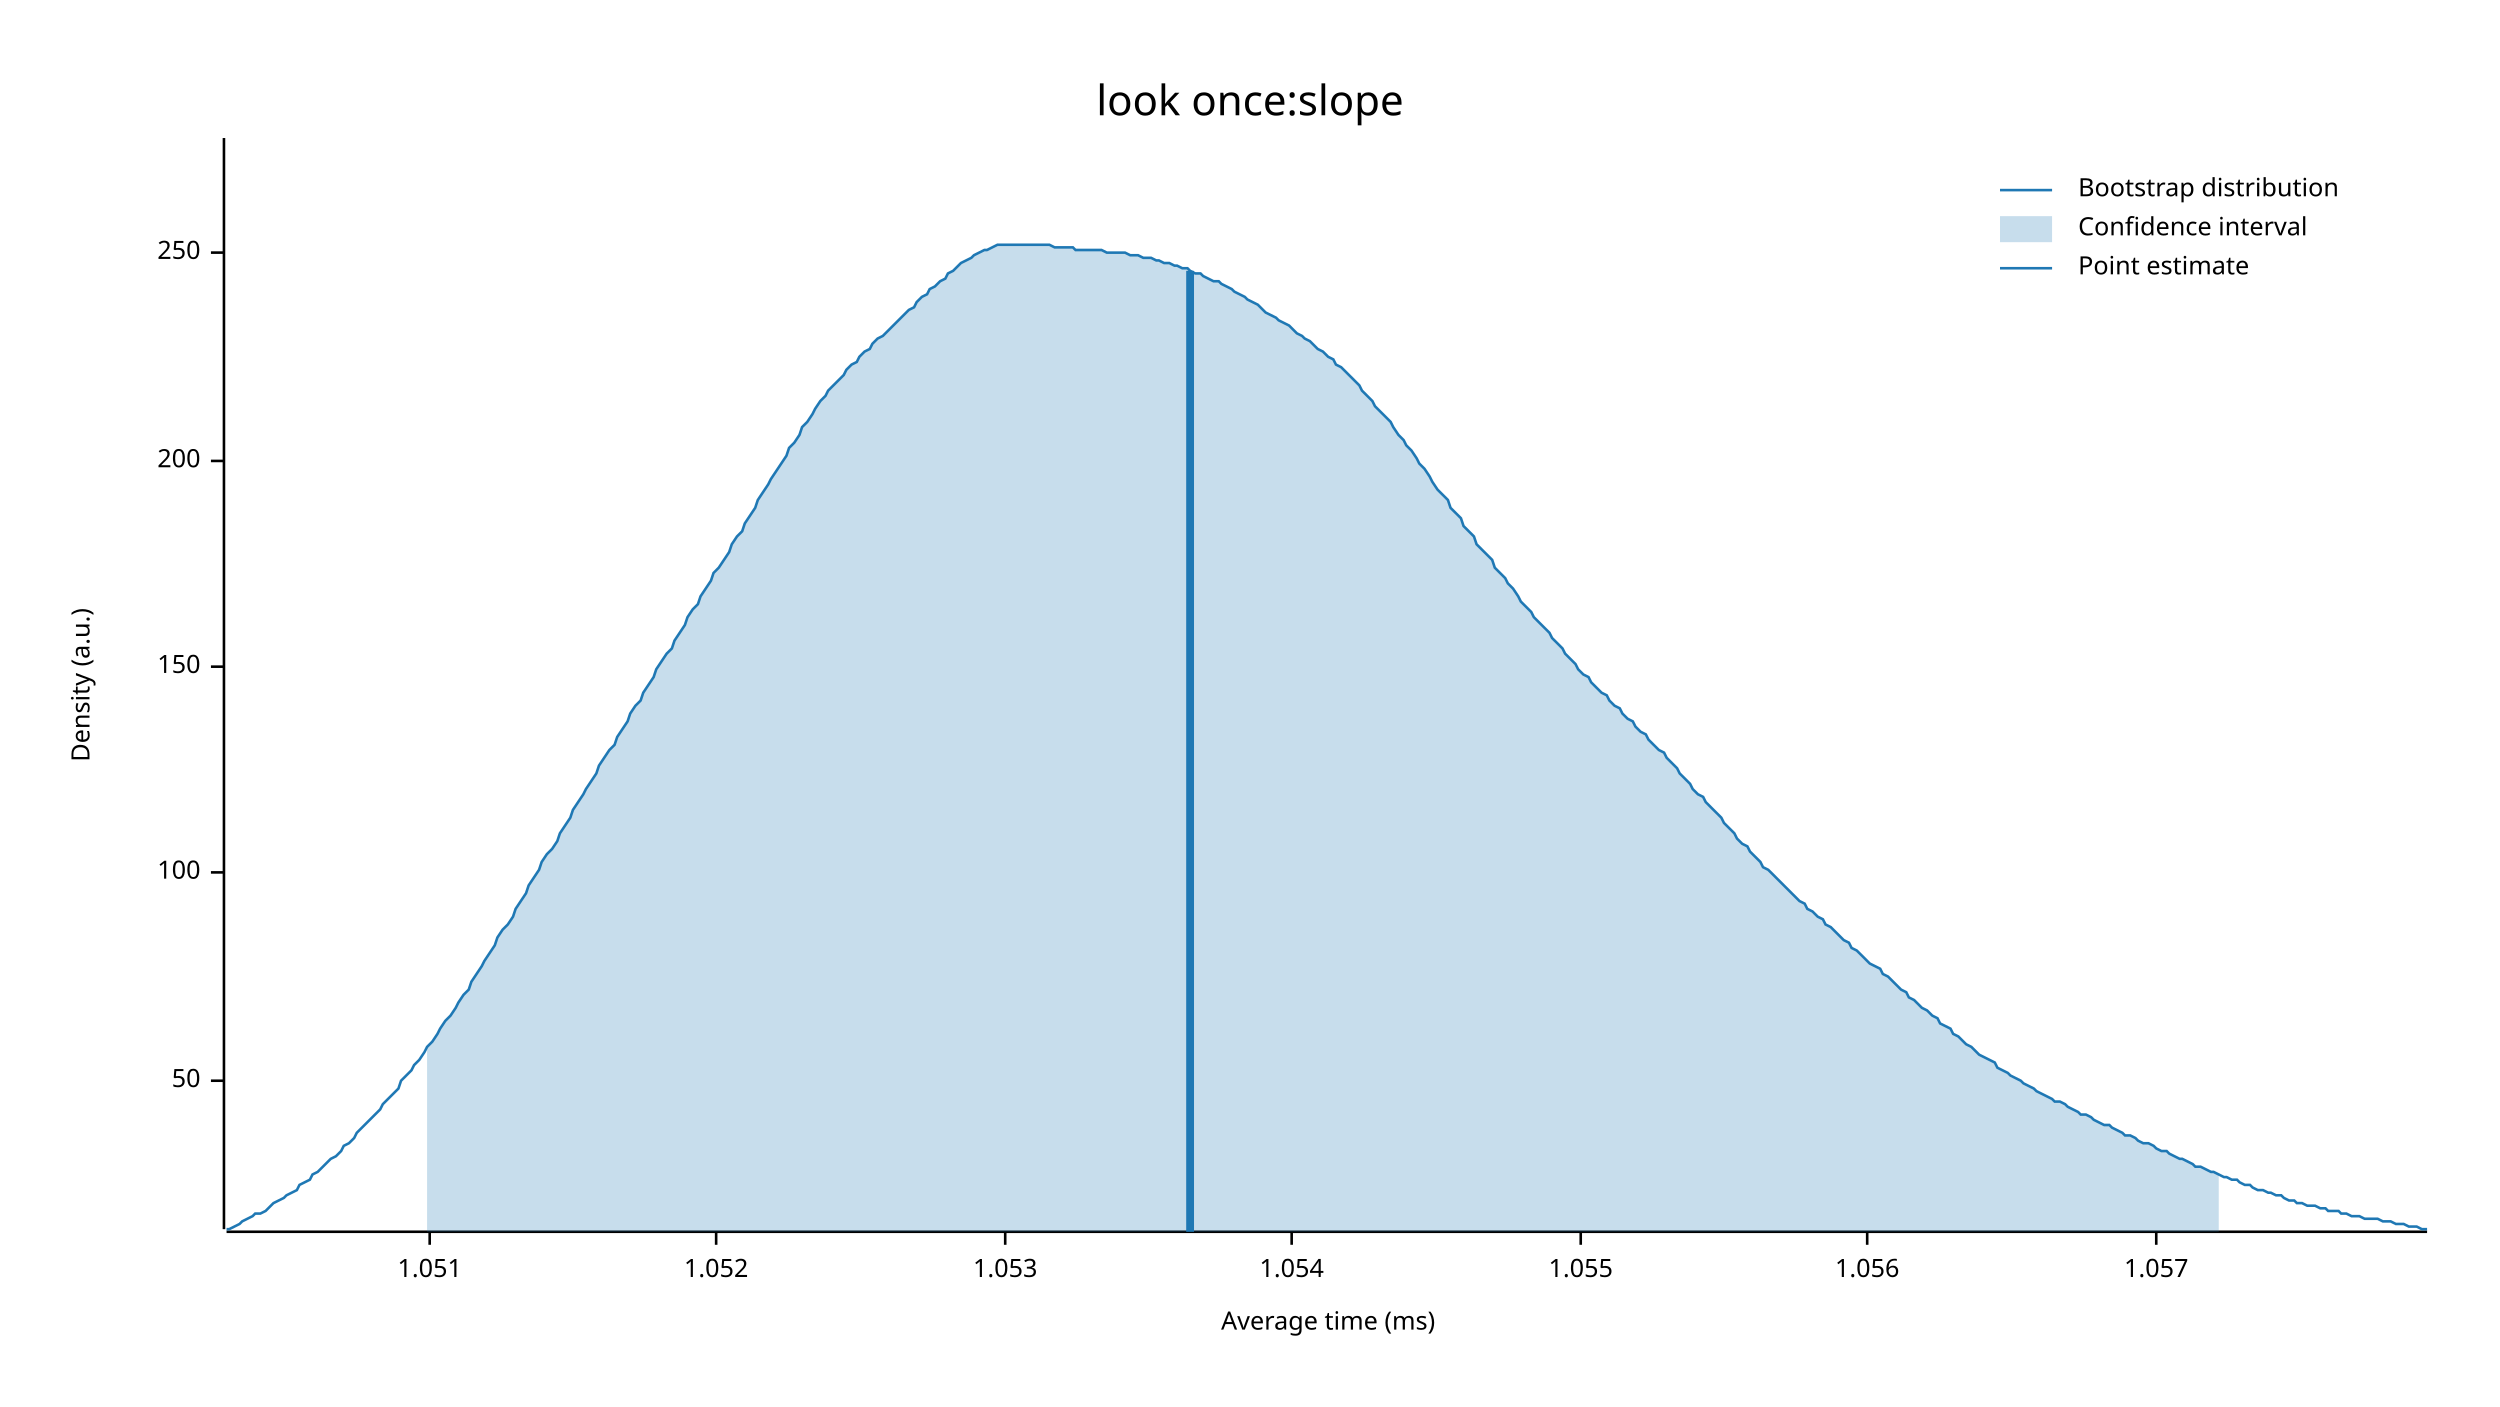
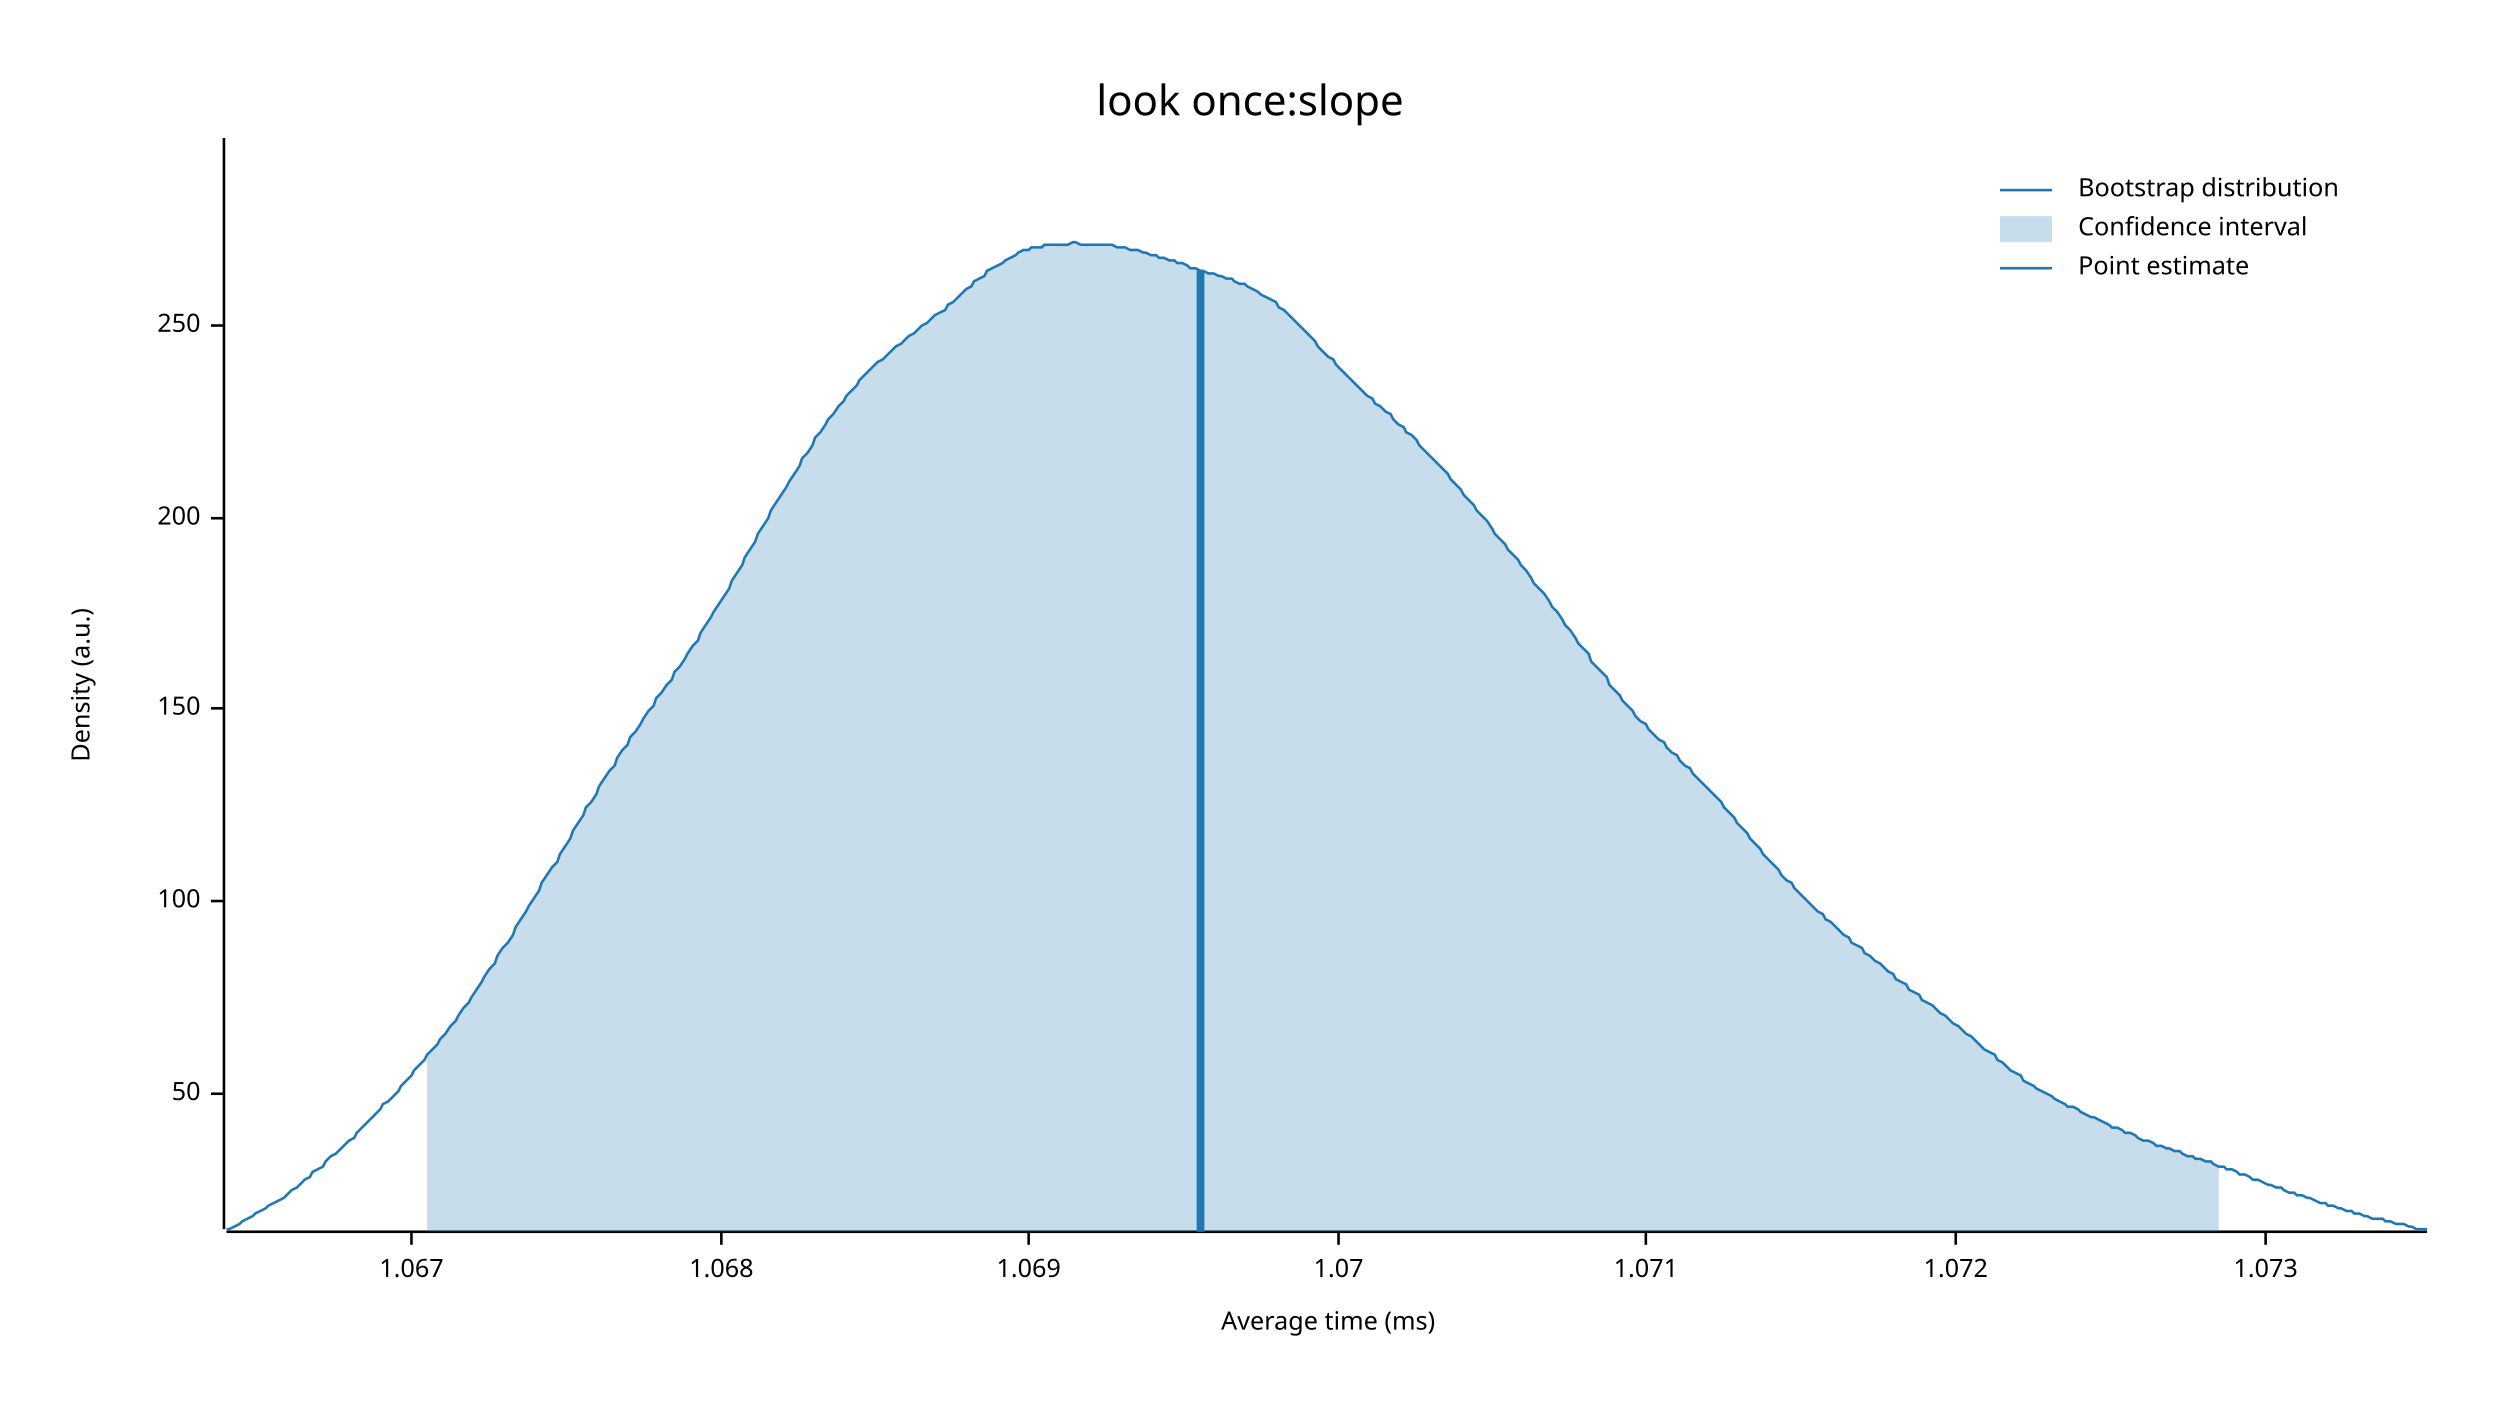
<svg xmlns="http://www.w3.org/2000/svg" width="960" height="540" viewBox="0 0 960 540">
  <text x="480" y="32" dy="0.76em" text-anchor="middle" font-family="sans-serif" font-size="16.129" opacity="1" fill="#000000">
look once:slope
</text>
  <text x="27" y="263" dy="0.76em" text-anchor="middle" font-family="sans-serif" font-size="9.677" opacity="1" fill="#000000" transform="rotate(270, 27, 263)">
Density (a.u.)
</text>
  <text x="510" y="513" dy="-0.5ex" text-anchor="middle" font-family="sans-serif" font-size="9.677" opacity="1" fill="#000000">
Average time (ms)
</text>
  <polyline fill="none" opacity="1" stroke="#000000" stroke-width="1" points="86,53 86,472 " />
-   <text x="77" y="415" dy="0.5ex" text-anchor="end" font-family="sans-serif" font-size="9.677" opacity="1" fill="#000000">
+   <text x="77" y="420" dy="0.5ex" text-anchor="end" font-family="sans-serif" font-size="9.677" opacity="1" fill="#000000">
50
</text>
-   <polyline fill="none" opacity="1" stroke="#000000" stroke-width="1" points="81,415 86,415 " />
-   <text x="77" y="335" dy="0.5ex" text-anchor="end" font-family="sans-serif" font-size="9.677" opacity="1" fill="#000000">
+   <polyline fill="none" opacity="1" stroke="#000000" stroke-width="1" points="81,420 86,420 " />
+   <text x="77" y="346" dy="0.5ex" text-anchor="end" font-family="sans-serif" font-size="9.677" opacity="1" fill="#000000">
100
</text>
-   <polyline fill="none" opacity="1" stroke="#000000" stroke-width="1" points="81,335 86,335 " />
-   <text x="77" y="256" dy="0.5ex" text-anchor="end" font-family="sans-serif" font-size="9.677" opacity="1" fill="#000000">
+   <polyline fill="none" opacity="1" stroke="#000000" stroke-width="1" points="81,346 86,346 " />
+   <text x="77" y="272" dy="0.5ex" text-anchor="end" font-family="sans-serif" font-size="9.677" opacity="1" fill="#000000">
150
</text>
-   <polyline fill="none" opacity="1" stroke="#000000" stroke-width="1" points="81,256 86,256 " />
-   <text x="77" y="177" dy="0.5ex" text-anchor="end" font-family="sans-serif" font-size="9.677" opacity="1" fill="#000000">
+   <polyline fill="none" opacity="1" stroke="#000000" stroke-width="1" points="81,272 86,272 " />
+   <text x="77" y="199" dy="0.5ex" text-anchor="end" font-family="sans-serif" font-size="9.677" opacity="1" fill="#000000">
200
</text>
-   <polyline fill="none" opacity="1" stroke="#000000" stroke-width="1" points="81,177 86,177 " />
-   <text x="77" y="97" dy="0.5ex" text-anchor="end" font-family="sans-serif" font-size="9.677" opacity="1" fill="#000000">
+   <polyline fill="none" opacity="1" stroke="#000000" stroke-width="1" points="81,199 86,199 " />
+   <text x="77" y="125" dy="0.5ex" text-anchor="end" font-family="sans-serif" font-size="9.677" opacity="1" fill="#000000">
250
</text>
-   <polyline fill="none" opacity="1" stroke="#000000" stroke-width="1" points="81,97 86,97 " />
+   <polyline fill="none" opacity="1" stroke="#000000" stroke-width="1" points="81,125 86,125 " />
  <polyline fill="none" opacity="1" stroke="#000000" stroke-width="1" points="87,473 932,473 " />
-   <text x="165" y="483" dy="0.76em" text-anchor="middle" font-family="sans-serif" font-size="9.677" opacity="1" fill="#000000">
- 1.051
+   <text x="158" y="483" dy="0.76em" text-anchor="middle" font-family="sans-serif" font-size="9.677" opacity="1" fill="#000000">
+ 1.067
</text>
-   <polyline fill="none" opacity="1" stroke="#000000" stroke-width="1" points="165,473 165,478 " />
-   <text x="275" y="483" dy="0.76em" text-anchor="middle" font-family="sans-serif" font-size="9.677" opacity="1" fill="#000000">
- 1.052
+   <polyline fill="none" opacity="1" stroke="#000000" stroke-width="1" points="158,473 158,478 " />
+   <text x="277" y="483" dy="0.76em" text-anchor="middle" font-family="sans-serif" font-size="9.677" opacity="1" fill="#000000">
+ 1.068
</text>
-   <polyline fill="none" opacity="1" stroke="#000000" stroke-width="1" points="275,473 275,478 " />
-   <text x="386" y="483" dy="0.76em" text-anchor="middle" font-family="sans-serif" font-size="9.677" opacity="1" fill="#000000">
- 1.053
+   <polyline fill="none" opacity="1" stroke="#000000" stroke-width="1" points="277,473 277,478 " />
+   <text x="395" y="483" dy="0.76em" text-anchor="middle" font-family="sans-serif" font-size="9.677" opacity="1" fill="#000000">
+ 1.069
</text>
-   <polyline fill="none" opacity="1" stroke="#000000" stroke-width="1" points="386,473 386,478 " />
-   <text x="496" y="483" dy="0.76em" text-anchor="middle" font-family="sans-serif" font-size="9.677" opacity="1" fill="#000000">
- 1.054
+   <polyline fill="none" opacity="1" stroke="#000000" stroke-width="1" points="395,473 395,478 " />
+   <text x="514" y="483" dy="0.76em" text-anchor="middle" font-family="sans-serif" font-size="9.677" opacity="1" fill="#000000">
+ 1.07
</text>
-   <polyline fill="none" opacity="1" stroke="#000000" stroke-width="1" points="496,473 496,478 " />
-   <text x="607" y="483" dy="0.76em" text-anchor="middle" font-family="sans-serif" font-size="9.677" opacity="1" fill="#000000">
- 1.055
+   <polyline fill="none" opacity="1" stroke="#000000" stroke-width="1" points="514,473 514,478 " />
+   <text x="632" y="483" dy="0.76em" text-anchor="middle" font-family="sans-serif" font-size="9.677" opacity="1" fill="#000000">
+ 1.071
</text>
-   <polyline fill="none" opacity="1" stroke="#000000" stroke-width="1" points="607,473 607,478 " />
-   <text x="717" y="483" dy="0.76em" text-anchor="middle" font-family="sans-serif" font-size="9.677" opacity="1" fill="#000000">
- 1.056
+   <polyline fill="none" opacity="1" stroke="#000000" stroke-width="1" points="632,473 632,478 " />
+   <text x="751" y="483" dy="0.76em" text-anchor="middle" font-family="sans-serif" font-size="9.677" opacity="1" fill="#000000">
+ 1.072
</text>
-   <polyline fill="none" opacity="1" stroke="#000000" stroke-width="1" points="717,473 717,478 " />
-   <text x="828" y="483" dy="0.76em" text-anchor="middle" font-family="sans-serif" font-size="9.677" opacity="1" fill="#000000">
- 1.057
+   <polyline fill="none" opacity="1" stroke="#000000" stroke-width="1" points="751,473 751,478 " />
+   <text x="870" y="483" dy="0.76em" text-anchor="middle" font-family="sans-serif" font-size="9.677" opacity="1" fill="#000000">
+ 1.073
</text>
-   <polyline fill="none" opacity="1" stroke="#000000" stroke-width="1" points="828,473 828,478 " />
-   <polyline fill="none" opacity="1" stroke="#1F78B4" stroke-width="1" points="87,472 88,472 90,471 92,470 93,469 95,468 97,467 98,466 100,466 102,465 103,464 105,462 107,461 109,460 110,459 112,458 114,457 115,455 117,454 119,453 120,451 122,450 124,448 125,447 127,445 129,444 131,442 132,440 134,439 136,437 137,435 139,433 141,431 142,430 144,428 146,426 147,424 149,422 151,420 153,418 154,415 156,413 158,411 159,409 161,407 163,404 164,402 166,400 168,397 169,395 171,392 173,390 175,387 176,385 178,382 180,380 181,377 183,374 185,371 186,369 188,366 190,363 191,360 193,357 195,355 197,352 198,349 200,346 202,343 203,340 205,337 207,334 208,331 210,328 212,326 214,323 215,320 217,317 219,314 220,311 222,308 224,305 225,303 227,300 229,297 230,294 232,291 234,288 236,286 237,283 239,280 241,277 242,274 244,271 246,269 247,266 249,263 251,260 252,257 254,254 256,251 258,249 259,246 261,243 263,240 264,237 266,234 268,232 269,229 271,226 273,223 274,220 276,218 278,215 280,212 281,209 283,206 285,204 286,201 288,198 290,195 291,192 293,189 295,186 296,184 298,181 300,178 302,175 303,172 305,170 307,167 308,164 310,162 312,159 313,157 315,154 317,152 318,150 320,148 322,146 324,144 325,142 327,140 329,139 330,137 332,135 334,134 335,132 337,130 339,129 341,127 342,126 344,124 346,122 347,121 349,119 351,118 352,116 354,114 356,113 357,111 359,110 361,108 363,107 364,105 366,104 368,102 369,101 371,100 373,99 374,98 376,97 378,96 379,96 381,95 383,94 385,94 386,94 388,94 390,94 391,94 393,94 395,94 396,94 398,94 400,94 401,94 403,94 405,95 407,95 408,95 410,95 412,95 413,96 415,96 417,96 418,96 420,96 422,96 423,96 425,97 427,97 429,97 430,97 432,97 434,98 435,98 437,98 439,99 440,99 442,99 444,100 445,100 447,101 449,101 451,102 452,102 454,103 456,103 457,104 459,105 461,105 462,106 464,107 466,108 468,108 469,109 471,110 473,111 474,112 476,113 478,114 479,115 481,116 483,117 484,118 486,120 488,121 490,122 491,123 493,124 495,125 496,126 498,128 500,129 501,130 503,131 505,133 506,134 508,135 510,137 512,138 513,140 515,141 517,143 518,144 520,146 522,148 523,150 525,152 527,154 528,156 530,158 532,160 534,162 535,164 537,167 539,169 540,171 542,173 544,176 545,178 547,180 549,183 550,185 552,188 554,190 556,192 557,195 559,197 561,199 562,202 564,204 566,206 567,209 569,211 571,213 573,215 574,218 576,220 578,222 579,224 581,226 583,229 584,231 586,233 588,235 589,237 591,239 593,241 595,243 596,245 598,247 600,249 601,251 603,253 605,255 606,257 608,259 610,260 611,262 613,264 615,266 617,267 618,269 620,271 622,272 623,274 625,276 627,277 628,279 630,281 632,282 633,284 635,286 637,288 639,289 640,291 642,293 644,295 645,297 647,299 649,301 650,303 652,305 654,306 655,308 657,310 659,312 661,314 662,316 664,318 666,320 667,322 669,324 671,325 672,327 674,329 676,331 677,333 679,334 681,336 683,338 684,339 686,341 688,343 689,344 691,346 693,347 694,349 696,350 698,352 700,353 701,355 703,356 705,358 706,359 708,361 710,362 711,364 713,365 715,367 716,368 718,370 720,371 722,372 723,374 725,375 727,377 728,378 730,380 732,381 733,383 735,384 737,386 738,387 740,388 742,390 744,391 745,393 747,394 749,395 750,397 752,398 754,400 755,401 757,402 759,404 760,405 762,406 764,407 766,408 767,410 769,411 771,412 772,413 774,414 776,415 777,416 779,417 781,418 782,419 784,420 786,421 788,422 789,423 791,423 793,424 794,425 796,426 798,427 799,428 801,428 803,429 804,430 806,431 808,432 810,432 811,433 813,434 815,435 816,436 818,436 820,437 821,438 823,439 825,439 827,440 828,441 830,442 832,442 833,443 835,444 837,445 838,445 840,446 842,447 843,448 845,448 847,449 849,450 850,450 852,451 854,452 855,452 857,453 859,453 860,454 862,455 864,455 865,456 867,457 869,457 871,458 872,458 874,459 876,459 877,460 879,461 881,461 882,462 884,462 886,463 887,463 889,463 891,464 893,464 894,465 896,465 898,465 899,466 901,466 903,467 904,467 906,467 908,468 909,468 911,468 913,468 915,469 916,469 918,469 920,470 921,470 923,470 925,471 926,471 928,471 930,472 932,472 " />
-   <polygon opacity="0.25" fill="#1F78B4" points="164,402 166,400 168,397 169,395 171,392 173,390 175,387 176,385 178,382 180,380 181,377 183,374 185,371 186,369 188,366 190,363 191,360 193,357 195,355 197,352 198,349 200,346 202,343 203,340 205,337 207,334 208,331 210,328 212,326 214,323 215,320 217,317 219,314 220,311 222,308 224,305 225,303 227,300 229,297 230,294 232,291 234,288 236,286 237,283 239,280 241,277 242,274 244,271 246,269 247,266 249,263 251,260 252,257 254,254 256,251 258,249 259,246 261,243 263,240 264,237 266,234 268,232 269,229 271,226 273,223 274,220 276,218 278,215 280,212 281,209 283,206 285,204 286,201 288,198 290,195 291,192 293,189 295,186 296,184 298,181 300,178 302,175 303,172 305,170 307,167 308,164 310,162 312,159 313,157 315,154 317,152 318,150 320,148 322,146 324,144 325,142 327,140 329,139 330,137 332,135 334,134 335,132 337,130 339,129 341,127 342,126 344,124 346,122 347,121 349,119 351,118 352,116 354,114 356,113 357,111 359,110 361,108 363,107 364,105 366,104 368,102 369,101 371,100 373,99 374,98 376,97 378,96 379,96 381,95 383,94 385,94 386,94 388,94 390,94 391,94 393,94 395,94 396,94 398,94 400,94 401,94 403,94 405,95 407,95 408,95 410,95 412,95 413,96 415,96 417,96 418,96 420,96 422,96 423,96 425,97 427,97 429,97 430,97 432,97 434,98 435,98 437,98 439,99 440,99 442,99 444,100 445,100 447,101 449,101 451,102 452,102 454,103 456,103 457,104 459,105 461,105 462,106 464,107 466,108 468,108 469,109 471,110 473,111 474,112 476,113 478,114 479,115 481,116 483,117 484,118 486,120 488,121 490,122 491,123 493,124 495,125 496,126 498,128 500,129 501,130 503,131 505,133 506,134 508,135 510,137 512,138 513,140 515,141 517,143 518,144 520,146 522,148 523,150 525,152 527,154 528,156 530,158 532,160 534,162 535,164 537,167 539,169 540,171 542,173 544,176 545,178 547,180 549,183 550,185 552,188 554,190 556,192 557,195 559,197 561,199 562,202 564,204 566,206 567,209 569,211 571,213 573,215 574,218 576,220 578,222 579,224 581,226 583,229 584,231 586,233 588,235 589,237 591,239 593,241 595,243 596,245 598,247 600,249 601,251 603,253 605,255 606,257 608,259 610,260 611,262 613,264 615,266 617,267 618,269 620,271 622,272 623,274 625,276 627,277 628,279 630,281 632,282 633,284 635,286 637,288 639,289 640,291 642,293 644,295 645,297 647,299 649,301 650,303 652,305 654,306 655,308 657,310 659,312 661,314 662,316 664,318 666,320 667,322 669,324 671,325 672,327 674,329 676,331 677,333 679,334 681,336 683,338 684,339 686,341 688,343 689,344 691,346 693,347 694,349 696,350 698,352 700,353 701,355 703,356 705,358 706,359 708,361 710,362 711,364 713,365 715,367 716,368 718,370 720,371 722,372 723,374 725,375 727,377 728,378 730,380 732,381 733,383 735,384 737,386 738,387 740,388 742,390 744,391 745,393 747,394 749,395 750,397 752,398 754,400 755,401 757,402 759,404 760,405 762,406 764,407 766,408 767,410 769,411 771,412 772,413 774,414 776,415 777,416 779,417 781,418 782,419 784,420 786,421 788,422 789,423 791,423 793,424 794,425 796,426 798,427 799,428 801,428 803,429 804,430 806,431 808,432 810,432 811,433 813,434 815,435 816,436 818,436 820,437 821,438 823,439 825,439 827,440 828,441 830,442 832,442 833,443 835,444 837,445 838,445 840,446 842,447 843,448 845,448 847,449 849,450 850,450 852,451 852,473 164,473 " />
-   <polyline fill="none" opacity="1" stroke="#1F78B4" stroke-width="3" points="457,473 457,104 " />
+   <polyline fill="none" opacity="1" stroke="#000000" stroke-width="1" points="870,473 870,478 " />
+   <polyline fill="none" opacity="1" stroke="#1F78B4" stroke-width="1" points="87,472 88,472 90,471 92,470 93,469 95,468 97,467 98,466 100,465 102,464 103,463 105,462 107,461 109,460 110,459 112,457 114,456 115,455 117,453 119,452 120,450 122,449 124,448 125,446 127,444 129,443 131,441 132,440 134,438 136,437 137,435 139,433 141,431 142,430 144,428 146,426 147,424 149,423 151,421 153,419 154,417 156,415 158,413 159,411 161,409 163,407 164,405 166,403 168,401 169,399 171,397 173,394 175,392 176,390 178,387 180,385 181,383 183,380 185,377 186,375 188,372 190,370 191,367 193,364 195,362 197,359 198,356 200,353 202,350 203,348 205,345 207,342 208,339 210,336 212,333 214,331 215,328 217,325 219,322 220,319 222,316 224,313 225,310 227,308 229,305 230,302 232,299 234,296 236,294 237,291 239,288 241,286 242,283 244,281 246,278 247,276 249,273 251,271 252,268 254,266 256,263 258,261 259,258 261,256 263,253 264,251 266,248 268,246 269,243 271,240 273,237 274,235 276,232 278,229 280,226 281,223 283,220 285,217 286,214 288,211 290,208 291,205 293,202 295,199 296,196 298,193 300,190 302,187 303,185 305,182 307,179 308,176 310,174 312,171 313,168 315,166 317,163 318,161 320,159 322,156 324,154 325,152 327,150 329,148 330,146 332,144 334,142 335,141 337,139 339,138 341,136 342,135 344,133 346,132 347,131 349,129 351,128 352,127 354,125 356,124 357,123 359,121 361,120 363,119 364,117 366,116 368,114 369,113 371,111 373,110 374,108 376,107 378,106 379,104 381,103 383,102 385,101 386,100 388,99 390,98 391,97 393,96 395,96 396,95 398,95 400,95 401,94 403,94 405,94 407,94 408,94 410,94 412,93 413,93 415,94 417,94 418,94 420,94 422,94 423,94 425,94 427,94 429,95 430,95 432,95 434,96 435,96 437,96 439,97 440,97 442,98 444,98 445,99 447,99 449,100 451,100 452,101 454,101 456,102 457,103 459,103 461,104 462,104 464,105 466,105 468,106 469,106 471,107 473,107 474,108 476,109 478,109 479,110 481,111 483,112 484,113 486,114 488,115 490,116 491,118 493,119 495,121 496,122 498,124 500,126 501,127 503,129 505,131 506,133 508,135 510,137 512,138 513,140 515,142 517,144 518,145 520,147 522,149 523,150 525,152 527,153 528,155 530,156 532,158 534,159 535,161 537,163 539,164 540,166 542,167 544,169 545,171 547,173 549,175 550,176 552,178 554,180 556,182 557,184 559,186 561,188 562,190 564,192 566,194 567,196 569,198 571,200 573,203 574,205 576,207 578,209 579,211 581,213 583,215 584,217 586,219 588,222 589,224 591,226 593,228 595,231 596,233 598,235 600,238 601,240 603,242 605,245 606,247 608,249 610,251 611,254 613,256 615,258 617,260 618,263 620,265 622,267 623,269 625,271 627,273 628,275 630,277 632,278 633,280 635,282 637,284 639,285 640,287 642,289 644,290 645,292 647,294 649,295 650,297 652,299 654,301 655,302 657,304 659,306 661,308 662,310 664,312 666,314 667,316 669,318 671,320 672,322 674,324 676,326 677,328 679,330 681,332 683,334 684,336 686,338 688,339 689,341 691,343 693,345 694,346 696,348 698,350 700,351 701,353 703,354 705,356 706,357 708,359 710,360 711,362 713,363 715,364 716,366 718,367 720,369 722,370 723,371 725,373 727,374 728,376 730,377 732,378 733,380 735,381 737,382 738,384 740,385 742,386 744,388 745,389 747,390 749,392 750,393 752,394 754,396 755,397 757,398 759,400 760,401 762,403 764,404 766,405 767,407 769,408 771,410 772,411 774,412 776,413 777,415 779,416 781,417 782,418 784,419 786,420 788,421 789,422 791,423 793,424 794,425 796,425 798,426 799,427 801,428 803,429 804,429 806,430 808,431 810,432 811,433 813,433 815,434 816,435 818,435 820,436 821,437 823,438 825,438 827,439 828,440 830,440 832,441 833,441 835,442 837,442 838,443 840,444 842,444 843,445 845,445 847,446 849,446 850,447 852,448 854,448 855,449 857,449 859,450 860,451 862,451 864,452 865,453 867,453 869,454 871,455 872,455 874,456 876,456 877,457 879,458 881,458 882,459 884,459 886,460 887,460 889,461 891,462 893,462 894,463 896,463 898,464 899,464 901,465 903,465 904,466 906,466 908,467 909,467 911,468 913,468 915,468 916,469 918,469 920,470 921,470 923,470 925,471 926,471 928,472 930,472 932,472 " />
+   <polygon opacity="0.25" fill="#1F78B4" points="164,405 166,403 168,401 169,399 171,397 173,394 175,392 176,390 178,387 180,385 181,383 183,380 185,377 186,375 188,372 190,370 191,367 193,364 195,362 197,359 198,356 200,353 202,350 203,348 205,345 207,342 208,339 210,336 212,333 214,331 215,328 217,325 219,322 220,319 222,316 224,313 225,310 227,308 229,305 230,302 232,299 234,296 236,294 237,291 239,288 241,286 242,283 244,281 246,278 247,276 249,273 251,271 252,268 254,266 256,263 258,261 259,258 261,256 263,253 264,251 266,248 268,246 269,243 271,240 273,237 274,235 276,232 278,229 280,226 281,223 283,220 285,217 286,214 288,211 290,208 291,205 293,202 295,199 296,196 298,193 300,190 302,187 303,185 305,182 307,179 308,176 310,174 312,171 313,168 315,166 317,163 318,161 320,159 322,156 324,154 325,152 327,150 329,148 330,146 332,144 334,142 335,141 337,139 339,138 341,136 342,135 344,133 346,132 347,131 349,129 351,128 352,127 354,125 356,124 357,123 359,121 361,120 363,119 364,117 366,116 368,114 369,113 371,111 373,110 374,108 376,107 378,106 379,104 381,103 383,102 385,101 386,100 388,99 390,98 391,97 393,96 395,96 396,95 398,95 400,95 401,94 403,94 405,94 407,94 408,94 410,94 412,93 413,93 415,94 417,94 418,94 420,94 422,94 423,94 425,94 427,94 429,95 430,95 432,95 434,96 435,96 437,96 439,97 440,97 442,98 444,98 445,99 447,99 449,100 451,100 452,101 454,101 456,102 457,103 459,103 461,104 462,104 464,105 466,105 468,106 469,106 471,107 473,107 474,108 476,109 478,109 479,110 481,111 483,112 484,113 486,114 488,115 490,116 491,118 493,119 495,121 496,122 498,124 500,126 501,127 503,129 505,131 506,133 508,135 510,137 512,138 513,140 515,142 517,144 518,145 520,147 522,149 523,150 525,152 527,153 528,155 530,156 532,158 534,159 535,161 537,163 539,164 540,166 542,167 544,169 545,171 547,173 549,175 550,176 552,178 554,180 556,182 557,184 559,186 561,188 562,190 564,192 566,194 567,196 569,198 571,200 573,203 574,205 576,207 578,209 579,211 581,213 583,215 584,217 586,219 588,222 589,224 591,226 593,228 595,231 596,233 598,235 600,238 601,240 603,242 605,245 606,247 608,249 610,251 611,254 613,256 615,258 617,260 618,263 620,265 622,267 623,269 625,271 627,273 628,275 630,277 632,278 633,280 635,282 637,284 639,285 640,287 642,289 644,290 645,292 647,294 649,295 650,297 652,299 654,301 655,302 657,304 659,306 661,308 662,310 664,312 666,314 667,316 669,318 671,320 672,322 674,324 676,326 677,328 679,330 681,332 683,334 684,336 686,338 688,339 689,341 691,343 693,345 694,346 696,348 698,350 700,351 701,353 703,354 705,356 706,357 708,359 710,360 711,362 713,363 715,364 716,366 718,367 720,369 722,370 723,371 725,373 727,374 728,376 730,377 732,378 733,380 735,381 737,382 738,384 740,385 742,386 744,388 745,389 747,390 749,392 750,393 752,394 754,396 755,397 757,398 759,400 760,401 762,403 764,404 766,405 767,407 769,408 771,410 772,411 774,412 776,413 777,415 779,416 781,417 782,418 784,419 786,420 788,421 789,422 791,423 793,424 794,425 796,425 798,426 799,427 801,428 803,429 804,429 806,430 808,431 810,432 811,433 813,433 815,434 816,435 818,435 820,436 821,437 823,438 825,438 827,439 828,440 830,440 832,441 833,441 835,442 837,442 838,443 840,444 842,444 843,445 845,445 847,446 849,446 850,447 852,448 852,473 164,473 " />
+   <polyline fill="none" opacity="1" stroke="#1F78B4" stroke-width="3" points="461,473 461,104 " />
  <text x="798" y="68" dy="0.76em" text-anchor="start" font-family="sans-serif" font-size="9.677" opacity="1" fill="#000000">
Bootstrap distribution
</text>
  <text x="798" y="83" dy="0.76em" text-anchor="start" font-family="sans-serif" font-size="9.677" opacity="1" fill="#000000">
Confidence interval
</text>
  <text x="798" y="98" dy="0.76em" text-anchor="start" font-family="sans-serif" font-size="9.677" opacity="1" fill="#000000">
Point estimate
</text>
  <polyline fill="none" opacity="1" stroke="#1F78B4" stroke-width="1" points="768,73 788,73 " />
  <rect x="768" y="83" width="20" height="10" opacity="0.25" fill="#1F78B4" stroke="none" />
  <polyline fill="none" opacity="1" stroke="#1F78B4" stroke-width="1" points="768,103 788,103 " />
</svg>
